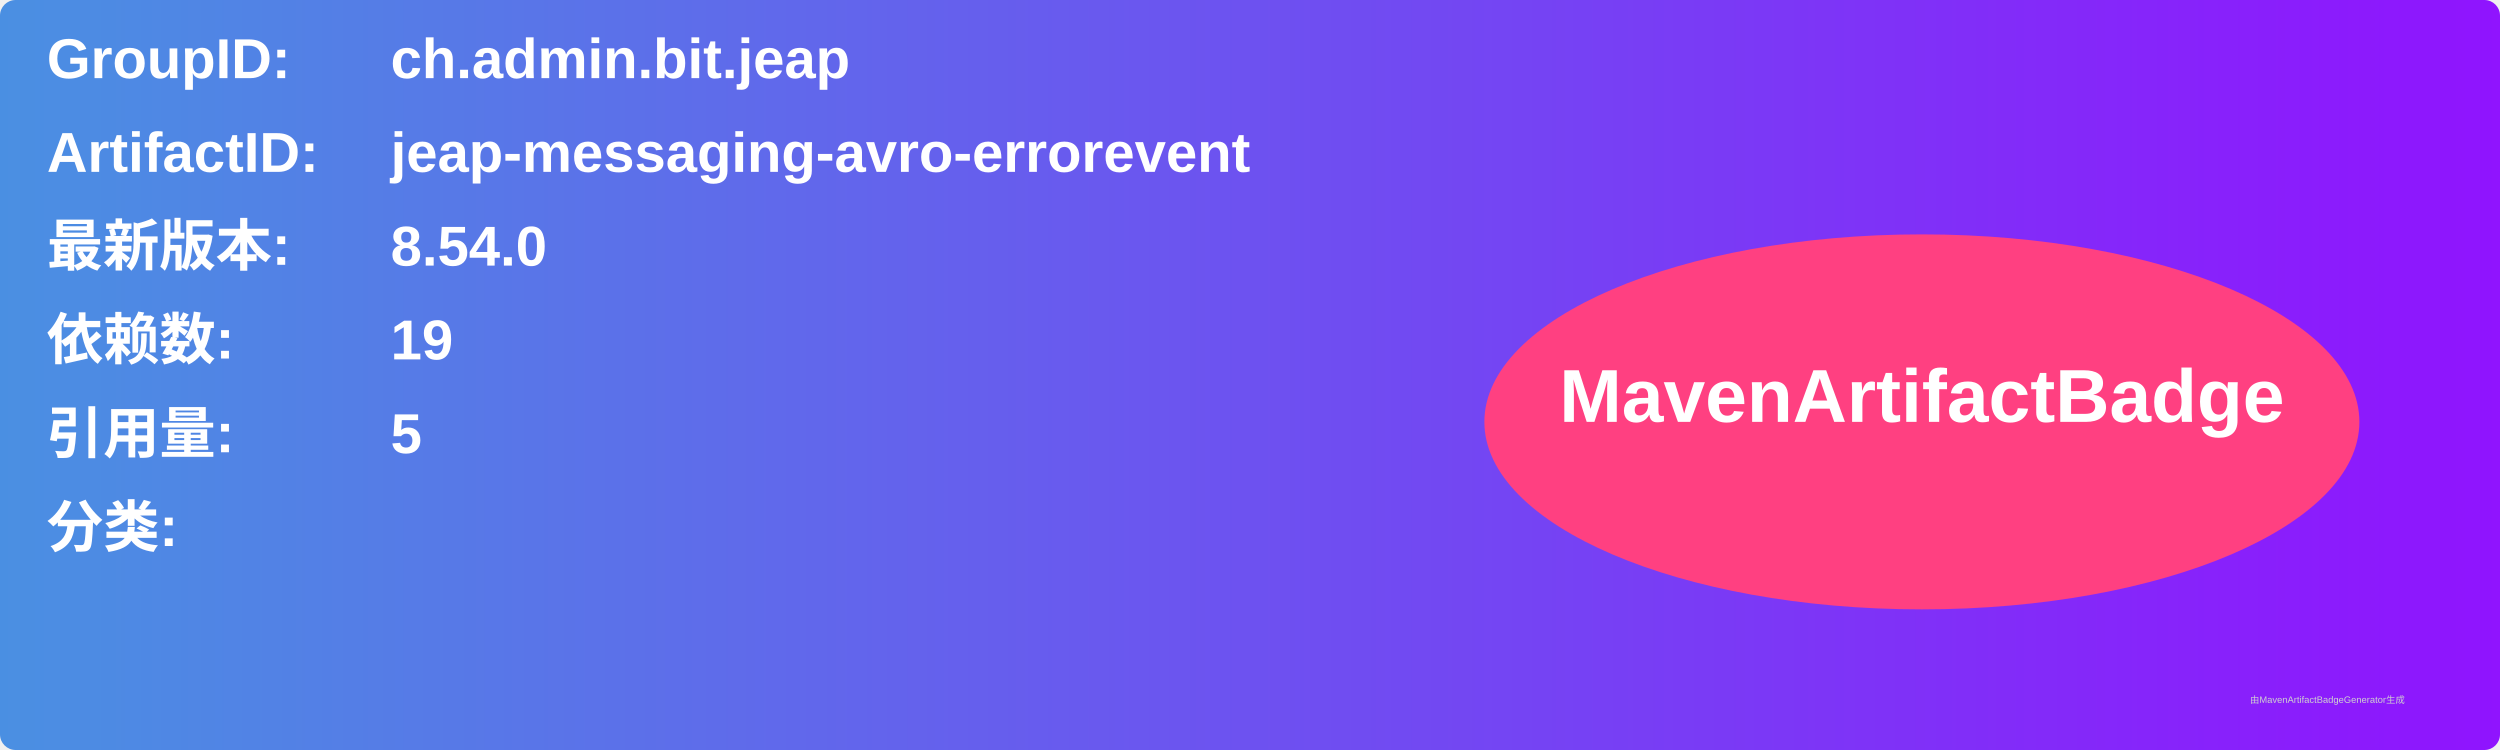
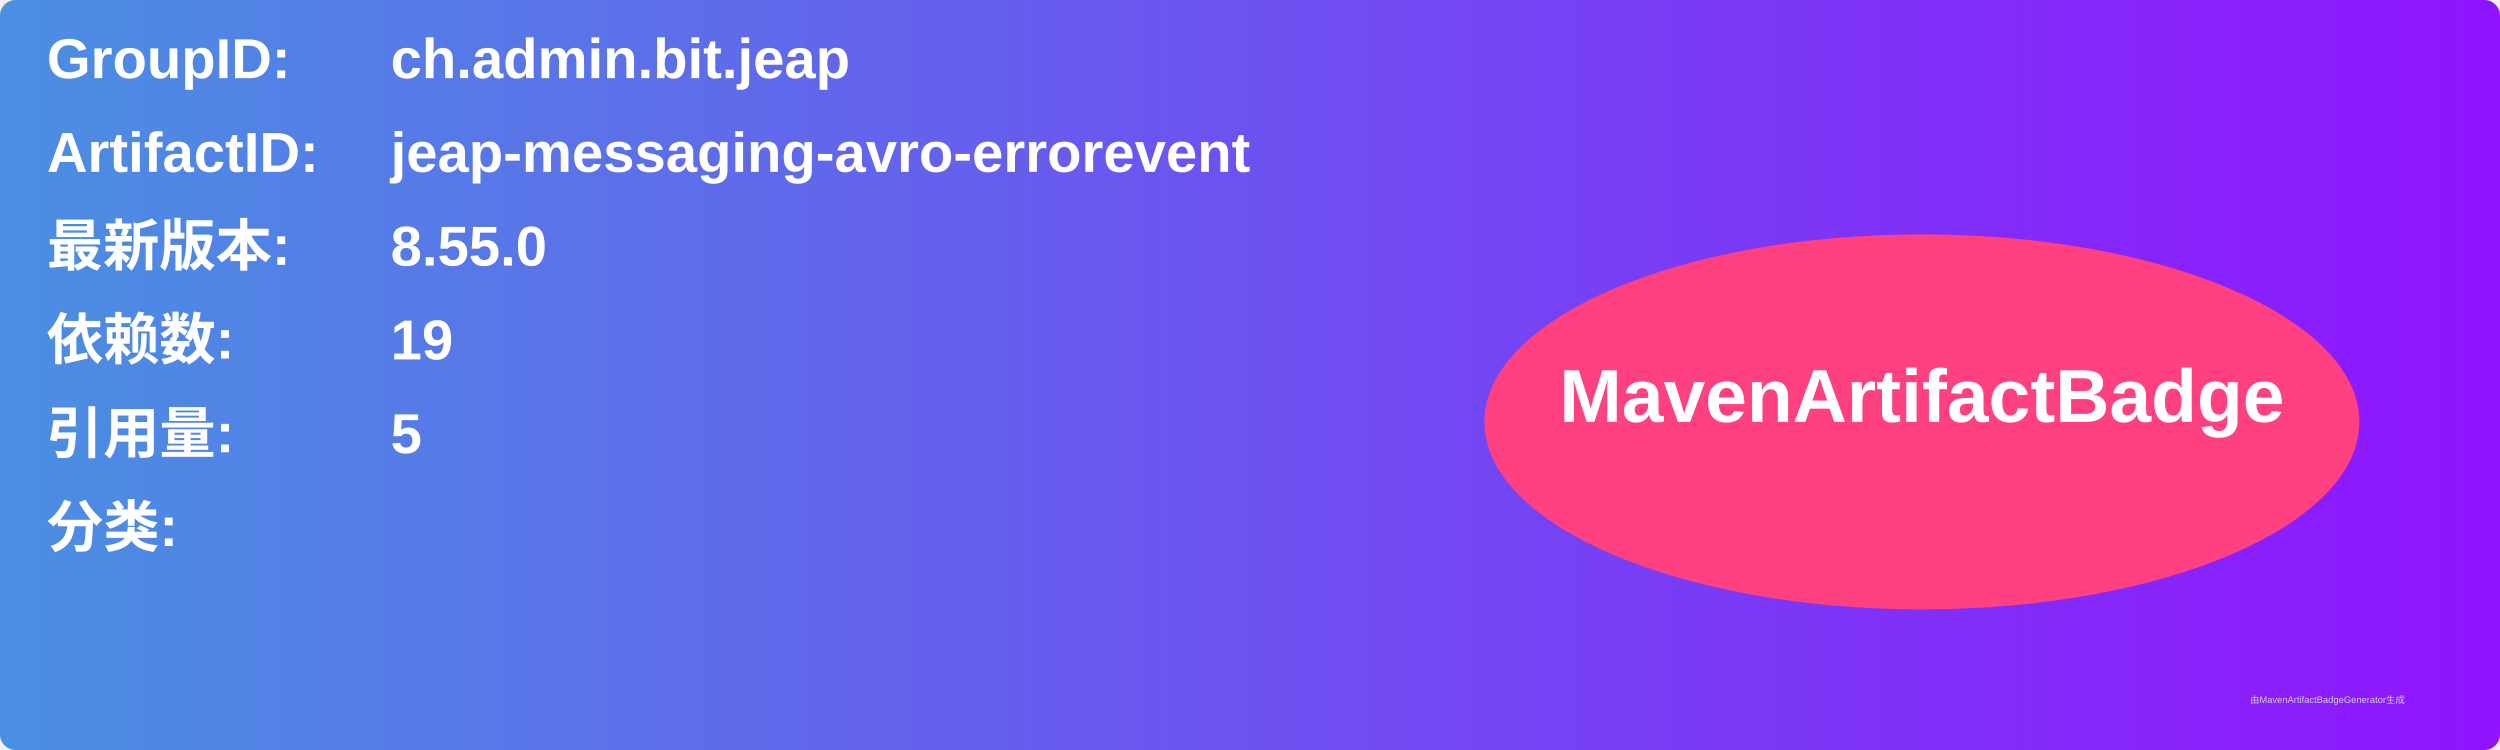
<svg xmlns="http://www.w3.org/2000/svg" width="800" height="240" viewBox="0 0 800 240">
  <linearGradient id="grad" x1="0%" y1="0%" x2="100%" y2="0%">
    <stop offset="0%" stop-color="#4a90e2" />
    <stop offset="100%" stop-color="#9013fe" />
  </linearGradient>
  <rect width="100%" height="100%" rx="5" ry="5" fill="url(#grad)" />
  <g transform="translate(15, 15)">
    <text x="0" y="10" font-family="Arial" font-size="18" fill="white" font-weight="bold" width="260">GroupID:</text>
    <text x="110" y="10" font-family="Arial" font-size="18" fill="white" font-weight="bold" width="460">ch.admin.bit.jeap</text>
    <text x="0" y="40" font-family="Arial" font-size="18" fill="white" font-weight="bold" width="260">ArtifactID:</text>
    <text x="110" y="40" font-family="Arial" font-size="18" fill="white" font-weight="bold" width="460">jeap-messaging-avro-errorevent</text>
    <text x="0" y="70" font-family="Arial" font-size="18" fill="white" font-weight="bold">最新版本:</text>
    <text x="110" y="70" font-family="Arial" font-size="18" fill="white" font-weight="bold">
-       <tspan font-weight="bold">8.54.0</tspan>
+       <tspan font-weight="bold">8.55.0</tspan>
    </text>
    <text x="0" y="100" font-family="Arial" font-size="18" fill="white" font-weight="bold">依赖数: </text>
    <text x="110" y="100" font-family="Arial" font-size="18" fill="white">
      <tspan font-weight="bold">19</tspan>
    </text>
    <text x="0" y="130" font-family="Arial" font-size="18" fill="white" font-weight="bold">引用量: </text>
    <text x="110" y="130" font-family="Arial" font-size="18" fill="white">
      <tspan font-weight="bold">5</tspan>
    </text>
    <text x="0" y="160" font-family="Arial" font-size="18" fill="white" font-weight="bold">分类:</text>
    <text x="10" y="190" font-family="Arial" font-size="10" fill="white">
      <tspan font-weight="bold" />
    </text>
    <ellipse cx="600" cy="120" rx="140" ry="60" fill="#ff4081" />
    <text x="600" y="120" text-anchor="middle" font-family="Arial" font-size="24" fill="white" font-weight="bold">MavenArtifactBadge</text>
  </g>
  <text x="720" y="225" font-family="Arial" font-size="3" fill="#d0d0d0">由MavenArtifactBadgeGenerator生成</text>
</svg>
